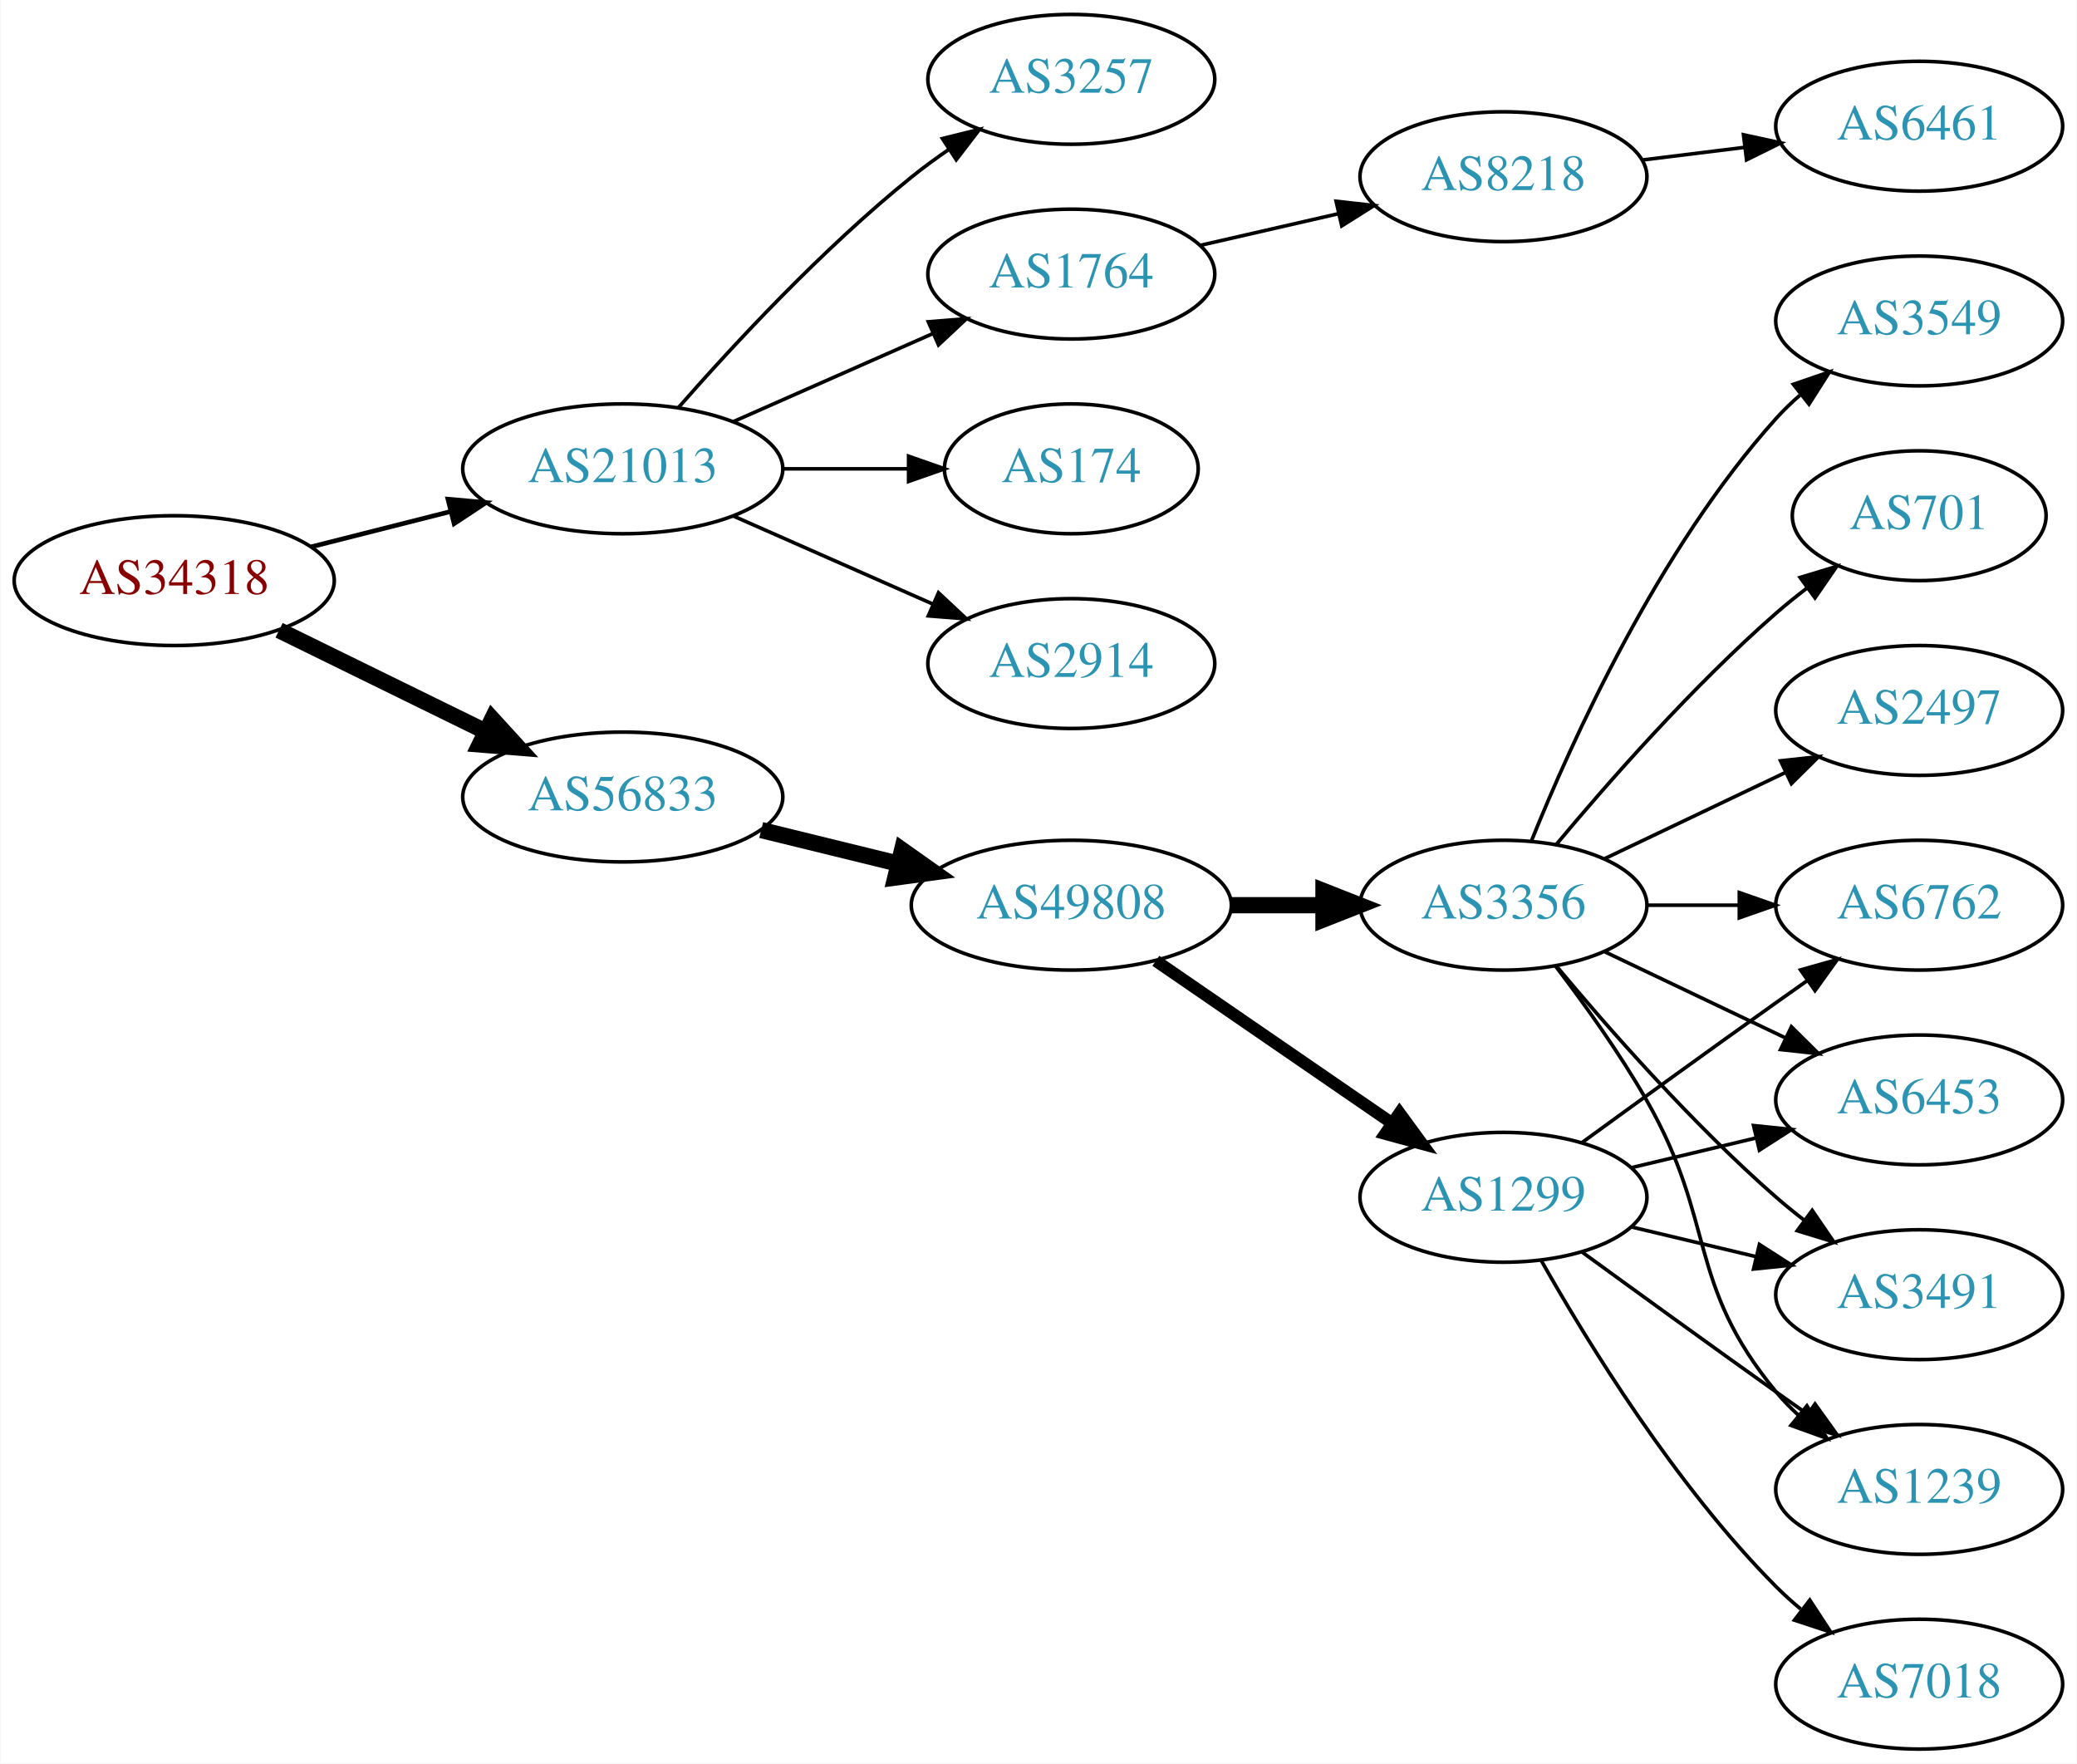
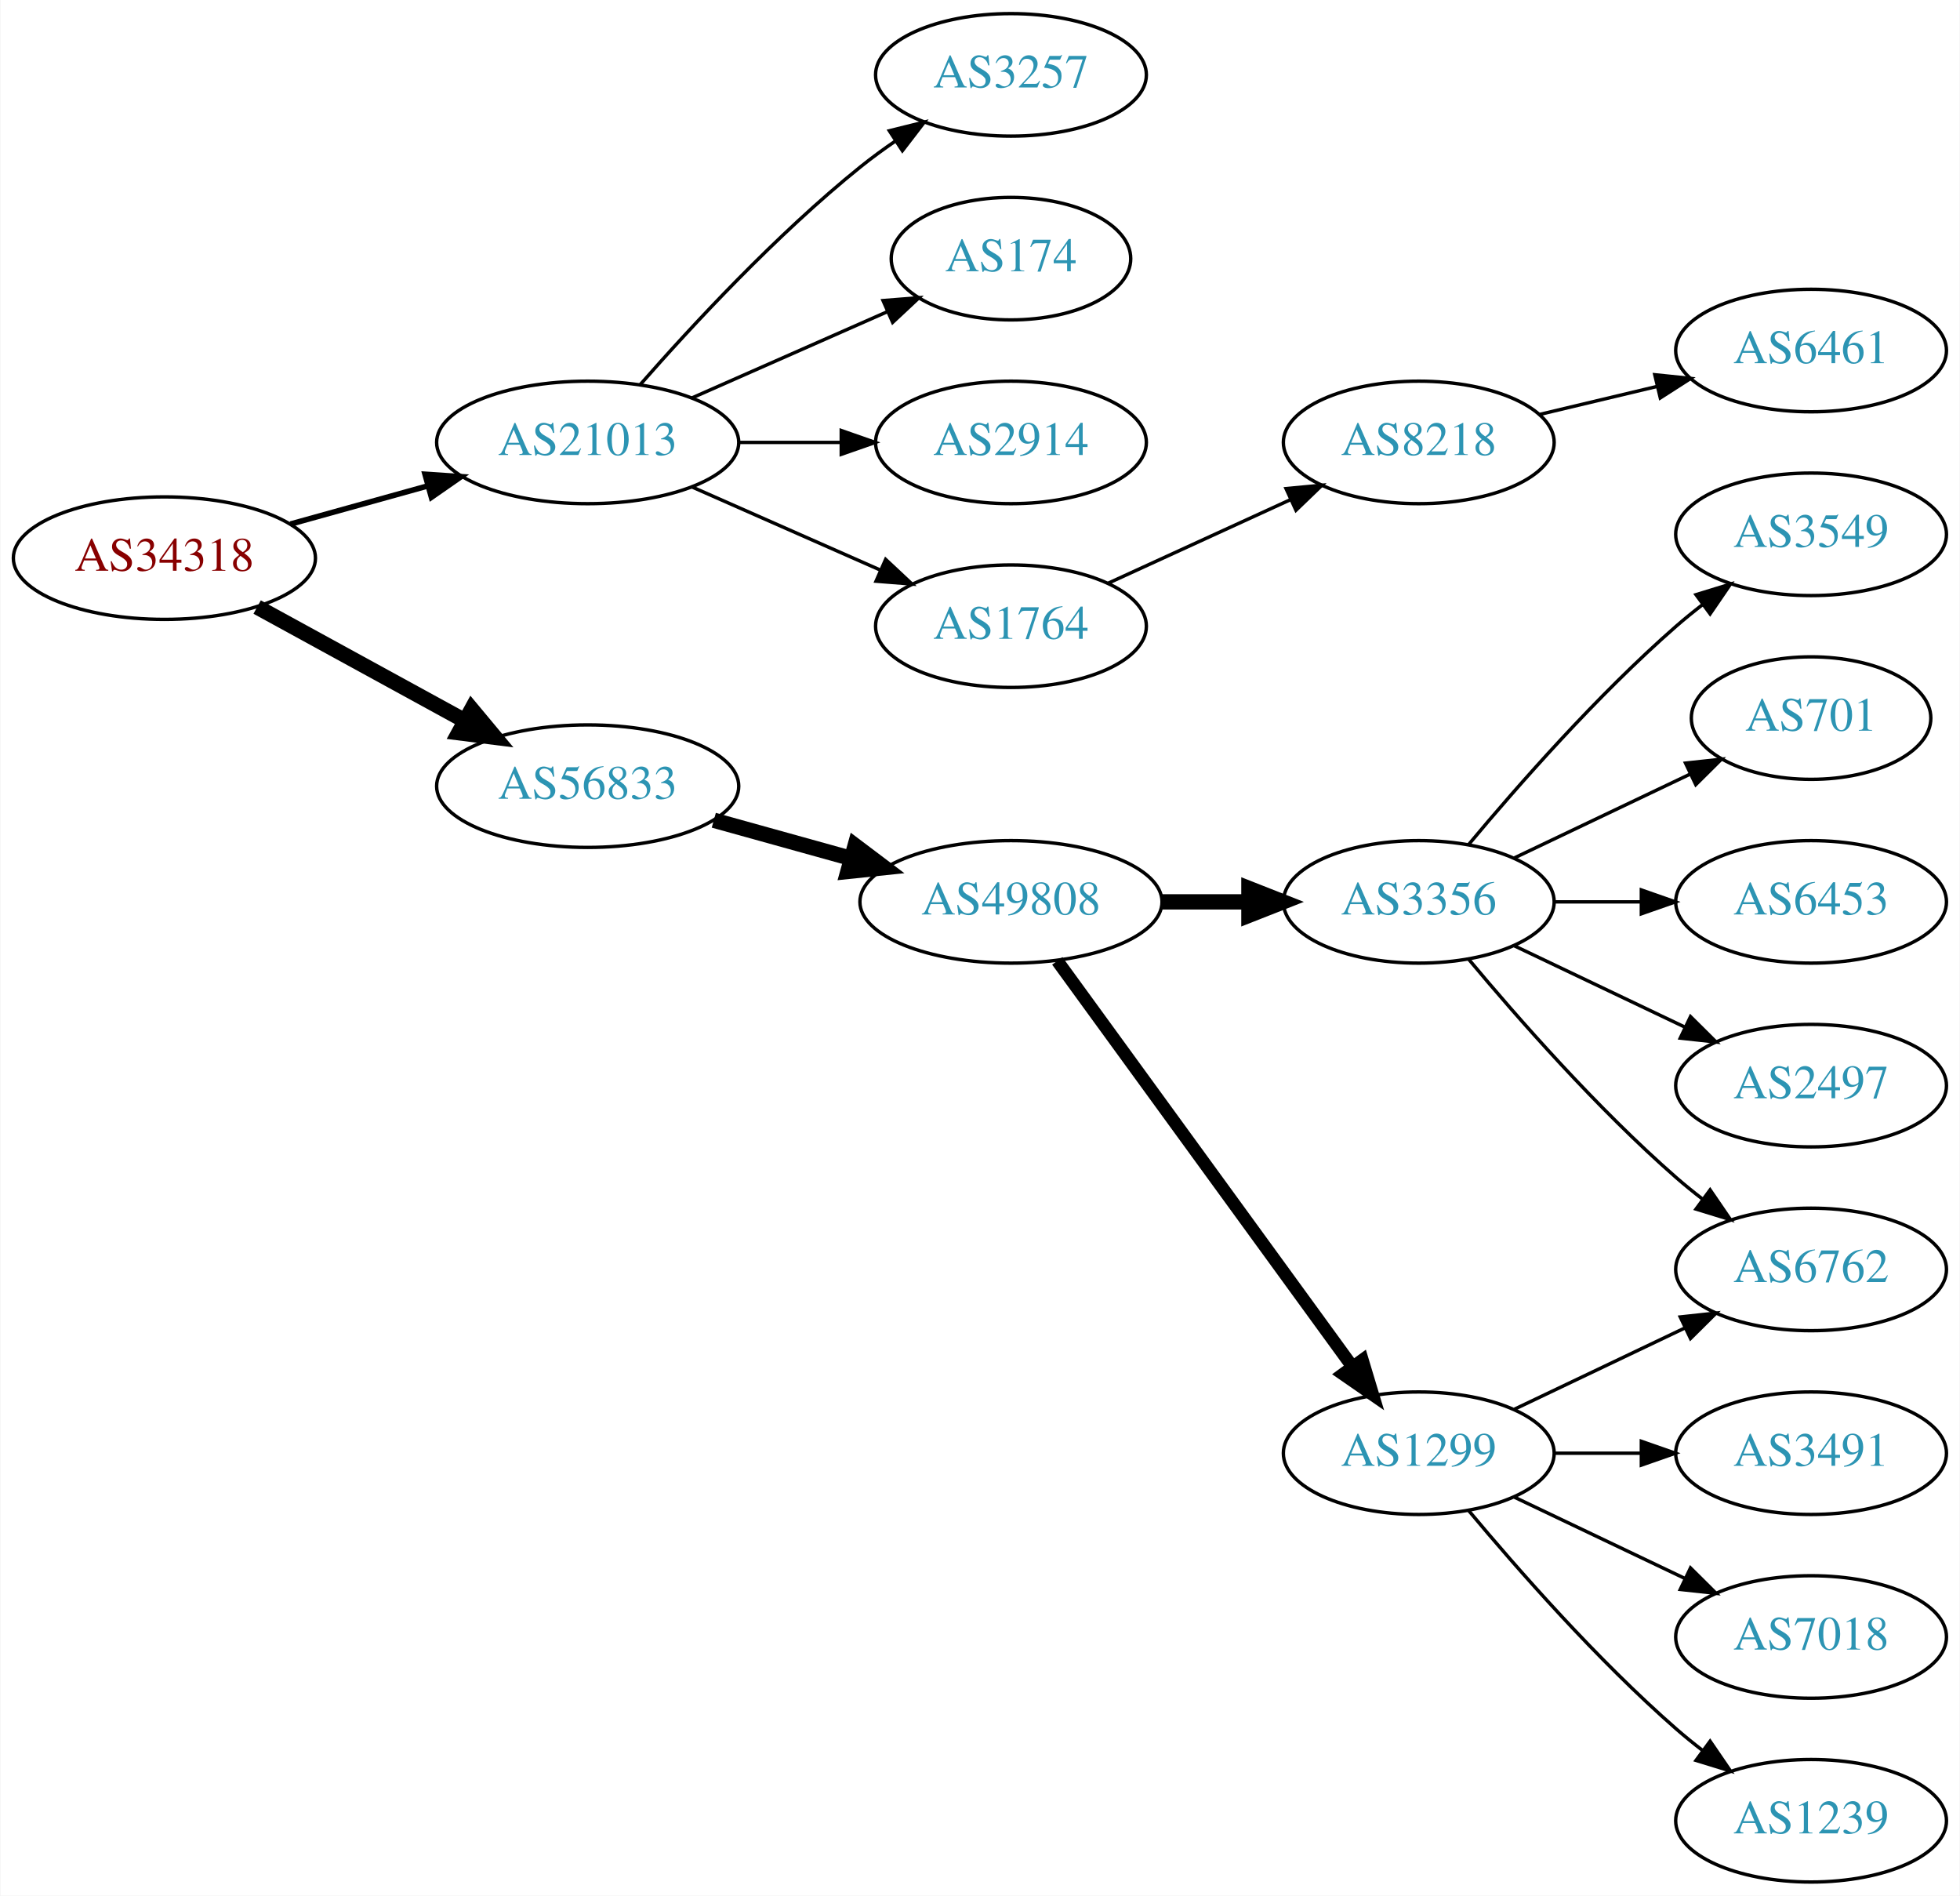
- <svg xmlns="http://www.w3.org/2000/svg" xmlns:xlink="http://www.w3.org/1999/xlink" width="576pt" height="489pt" viewBox="0.00 0.00 575.76 489.00">
-   <g id="graph0" class="graph" transform="scale(1 1) rotate(0) translate(4 485)">
-     <polygon fill="white" stroke="none" points="-4,4 -4,-485 571.762,-485 571.762,4 -4,4" />
+ <svg xmlns="http://www.w3.org/2000/svg" xmlns:xlink="http://www.w3.org/1999/xlink" width="576pt" height="557pt" viewBox="0.00 0.00 575.76 557.00">
+   <g id="graph0" class="graph" transform="scale(1 1) rotate(0) translate(4 553)">
+     <polygon fill="white" stroke="none" points="-4,4 -4,-553 571.762,-553 571.762,4 -4,4" />
    <g id="node1" class="node">
      <g id="a_node1">
        <a xlink:href="/asn/34318" xlink:title="AS34318 ~ Flashnet GmbH [AT]">
-           <ellipse fill="#ffffff" stroke="black" cx="44.196" cy="-324" rx="44.393" ry="18" />
-           <text text-anchor="middle" x="44.196" y="-320.3" font-family="Times,serif" font-size="14.00" fill="#880000">AS34318</text>
+           <ellipse fill="#ffffff" stroke="black" cx="44.196" cy="-389" rx="44.393" ry="18" />
+           <text text-anchor="middle" x="44.196" y="-385.3" font-family="Times,serif" font-size="14.00" fill="#880000">AS34318</text>
        </a>
      </g>
    </g>
    <g id="node2" class="node">
      <g id="a_node2">
        <a xlink:href="/asn/21013" xlink:title="AS21013 ~ Wels, AT [AT]">
-           <ellipse fill="#ffffff" stroke="black" cx="168.588" cy="-355" rx="44.393" ry="18" />
-           <text text-anchor="middle" x="168.588" y="-351.3" font-family="Times,serif" font-size="14.00" fill="#2c94b3">AS21013</text>
+           <ellipse fill="#ffffff" stroke="black" cx="168.588" cy="-423" rx="44.393" ry="18" />
+           <text text-anchor="middle" x="168.588" y="-419.3" font-family="Times,serif" font-size="14.00" fill="#2c94b3">AS21013</text>
        </a>
      </g>
    </g>
    <g id="edge1" class="edge">
-       <path fill="none" stroke="black" stroke-width="1.286" d="M82.25,-333.385C94.353,-336.451 107.956,-339.896 120.685,-343.12" />
-       <polygon fill="black" stroke="black" stroke-width="1.286" points="120.107,-346.584 130.66,-345.647 121.826,-339.799 120.107,-346.584" />
+       <path fill="none" stroke="black" stroke-width="1.636" d="M81.256,-399.017C93.842,-402.514 108.146,-406.487 121.44,-410.18" />
+       <polygon fill="black" stroke="black" stroke-width="1.636" points="120.791,-413.633 131.363,-412.937 122.665,-406.888 120.791,-413.633" />
    </g>
    <g id="node3" class="node">
      <g id="a_node3">
        <a xlink:href="/asn/56833" xlink:title="AS56833 ~ mieX.at [AT]">
-           <ellipse fill="#ffffff" stroke="black" cx="168.588" cy="-264" rx="44.393" ry="18" />
-           <text text-anchor="middle" x="168.588" y="-260.3" font-family="Times,serif" font-size="14.00" fill="#2c94b3">AS56833</text>
+           <ellipse fill="#ffffff" stroke="black" cx="168.588" cy="-322" rx="44.393" ry="18" />
+           <text text-anchor="middle" x="168.588" y="-318.3" font-family="Times,serif" font-size="14.00" fill="#2c94b3">AS56833</text>
        </a>
      </g>
    </g>
    <g id="edge2" class="edge">
-       <path fill="none" stroke="black" stroke-width="4.5" d="M73.275,-310.235C90.301,-301.888 112.221,-291.143 130.642,-282.112" />
-       <polygon fill="black" stroke="black" stroke-width="4.5" points="132.394,-285.639 139.64,-277.701 128.927,-278.567 132.394,-285.639" />
+       <path fill="none" stroke="black" stroke-width="4.5" d="M71.452,-374.627C89.279,-364.868 113.056,-351.852 132.503,-341.207" />
+       <polygon fill="black" stroke="black" stroke-width="4.5" points="134.494,-344.605 141.375,-336.349 130.713,-337.697 134.494,-344.605" />
    </g>
    <g id="node4" class="node">
      <g id="a_node4">
-         <a xlink:href="/asn/2914" xlink:title="AS2914 ~ NTT America, Inc. [US]">
-           <ellipse fill="#ffffff" stroke="black" cx="292.98" cy="-301" rx="39.794" ry="18" />
-           <text text-anchor="middle" x="292.98" y="-297.3" font-family="Times,serif" font-size="14.00" fill="#2c94b3">AS2914</text>
+         <a xlink:href="/asn/3257" xlink:title="AS3257 ~ GTT [DE]">
+           <ellipse fill="#ffffff" stroke="black" cx="292.98" cy="-531" rx="39.794" ry="18" />
+           <text text-anchor="middle" x="292.98" y="-527.3" font-family="Times,serif" font-size="14.00" fill="#2c94b3">AS3257</text>
        </a>
      </g>
    </g>
    <g id="edge3" class="edge">
-       <path fill="none" stroke="black" d="M199.216,-341.928C215.81,-334.607 236.67,-325.403 254.403,-317.579" />
-       <polygon fill="black" stroke="black" points="256.151,-320.634 263.887,-313.395 253.325,-314.23 256.151,-320.634" />
+       <path fill="none" stroke="black" d="M184.021,-439.983C199.152,-457.229 224.116,-484.148 248.784,-504 252.04,-506.62 255.565,-509.192 259.149,-511.646" />
+       <polygon fill="black" stroke="black" points="257.237,-514.577 267.522,-517.121 261.068,-508.719 257.237,-514.577" />
    </g>
    <g id="node5" class="node">
      <g id="a_node5">
-         <a xlink:href="/asn/3257" xlink:title="AS3257 ~ GTT [DE]">
-           <ellipse fill="#ffffff" stroke="black" cx="292.98" cy="-463" rx="39.794" ry="18" />
-           <text text-anchor="middle" x="292.98" y="-459.3" font-family="Times,serif" font-size="14.00" fill="#2c94b3">AS3257</text>
+         <a xlink:href="/asn/174" xlink:title="AS174 ~ Cogent Communications [US]">
+           <ellipse fill="#ffffff" stroke="black" cx="292.98" cy="-477" rx="35.194" ry="18" />
+           <text text-anchor="middle" x="292.98" y="-473.3" font-family="Times,serif" font-size="14.00" fill="#2c94b3">AS174</text>
        </a>
      </g>
    </g>
    <g id="edge4" class="edge">
-       <path fill="none" stroke="black" d="M184.021,-371.983C199.152,-389.229 224.116,-416.148 248.784,-436 252.04,-438.62 255.565,-441.192 259.149,-443.646" />
-       <polygon fill="black" stroke="black" points="257.237,-446.577 267.522,-449.121 261.068,-440.719 257.237,-446.577" />
+       <path fill="none" stroke="black" d="M199.216,-436.072C216.487,-443.692 238.378,-453.35 256.556,-461.371" />
+       <polygon fill="black" stroke="black" points="255.387,-464.68 265.949,-465.515 258.213,-458.276 255.387,-464.68" />
    </g>
    <g id="node6" class="node">
      <g id="a_node6">
-         <a xlink:href="/asn/1764" xlink:title="AS1764 ~ NEXTLAYER-AS [AT]">
-           <ellipse fill="#ffffff" stroke="black" cx="292.98" cy="-409" rx="39.794" ry="18" />
-           <text text-anchor="middle" x="292.98" y="-405.3" font-family="Times,serif" font-size="14.00" fill="#2c94b3">AS1764</text>
+         <a xlink:href="/asn/2914" xlink:title="AS2914 ~ NTT America, Inc. [US]">
+           <ellipse fill="#ffffff" stroke="black" cx="292.98" cy="-423" rx="39.794" ry="18" />
+           <text text-anchor="middle" x="292.98" y="-419.3" font-family="Times,serif" font-size="14.00" fill="#2c94b3">AS2914</text>
        </a>
      </g>
    </g>
    <g id="edge5" class="edge">
-       <path fill="none" stroke="black" d="M199.216,-368.072C215.81,-375.393 236.67,-384.597 254.403,-392.421" />
-       <polygon fill="black" stroke="black" points="253.325,-395.77 263.887,-396.605 256.151,-389.366 253.325,-395.77" />
+       <path fill="none" stroke="black" d="M213.084,-423C222.773,-423 233.11,-423 243.002,-423" />
+       <polygon fill="black" stroke="black" points="243.105,-426.5 253.105,-423 243.105,-419.5 243.105,-426.5" />
    </g>
    <g id="node7" class="node">
      <g id="a_node7">
-         <a xlink:href="/asn/174" xlink:title="AS174 ~ Cogent Communications [US]">
-           <ellipse fill="#ffffff" stroke="black" cx="292.98" cy="-355" rx="35.194" ry="18" />
-           <text text-anchor="middle" x="292.98" y="-351.3" font-family="Times,serif" font-size="14.00" fill="#2c94b3">AS174</text>
+         <a xlink:href="/asn/1764" xlink:title="AS1764 ~ NEXTLAYER-AS [AT]">
+           <ellipse fill="#ffffff" stroke="black" cx="292.98" cy="-369" rx="39.794" ry="18" />
+           <text text-anchor="middle" x="292.98" y="-365.3" font-family="Times,serif" font-size="14.00" fill="#2c94b3">AS1764</text>
        </a>
      </g>
    </g>
    <g id="edge6" class="edge">
-       <path fill="none" stroke="black" d="M213.084,-355C224.341,-355 236.473,-355 247.767,-355" />
-       <polygon fill="black" stroke="black" points="247.854,-358.5 257.854,-355 247.854,-351.5 247.854,-358.5" />
+       <path fill="none" stroke="black" d="M199.216,-409.928C215.81,-402.607 236.67,-393.403 254.403,-385.579" />
+       <polygon fill="black" stroke="black" points="256.151,-388.634 263.887,-381.395 253.325,-382.23 256.151,-388.634" />
    </g>
    <g id="node10" class="node">
      <g id="a_node10">
        <a xlink:href="/asn/49808" xlink:title="AS49808 ~ POWERSPEED-AS [AT]">
-           <ellipse fill="#ffffff" stroke="black" cx="292.98" cy="-234" rx="44.393" ry="18" />
-           <text text-anchor="middle" x="292.98" y="-230.3" font-family="Times,serif" font-size="14.00" fill="#2c94b3">AS49808</text>
+           <ellipse fill="#ffffff" stroke="black" cx="292.98" cy="-288" rx="44.393" ry="18" />
+           <text text-anchor="middle" x="292.98" y="-284.3" font-family="Times,serif" font-size="14.00" fill="#2c94b3">AS49808</text>
        </a>
      </g>
    </g>
    <g id="edge9" class="edge">
-       <path fill="none" stroke="black" stroke-width="4.5" d="M206.975,-254.836C218.957,-251.899 232.381,-248.609 244.96,-245.525" />
-       <polygon fill="black" stroke="black" stroke-width="4.5" points="246.048,-249.313 254.823,-243.108 244.173,-241.664 246.048,-249.313" />
+       <path fill="none" stroke="black" stroke-width="4.5" d="M205.648,-311.983C218.235,-308.486 232.538,-304.513 245.832,-300.82" />
+       <polygon fill="black" stroke="black" stroke-width="4.5" points="247.174,-304.534 255.755,-298.063 245.066,-296.946 247.174,-304.534" />
    </g>
    <g id="node8" class="node">
      <g id="a_node8">
        <a xlink:href="/asn/8218" xlink:title="AS8218 ~ legacy Neotelecoms [FR]">
-           <ellipse fill="#ffffff" stroke="black" cx="412.823" cy="-436" rx="39.794" ry="18" />
-           <text text-anchor="middle" x="412.823" y="-432.3" font-family="Times,serif" font-size="14.00" fill="#2c94b3">AS8218</text>
+           <ellipse fill="#ffffff" stroke="black" cx="412.823" cy="-423" rx="39.794" ry="18" />
+           <text text-anchor="middle" x="412.823" y="-419.3" font-family="Times,serif" font-size="14.00" fill="#2c94b3">AS8218</text>
        </a>
      </g>
    </g>
    <g id="edge7" class="edge">
-       <path fill="none" stroke="black" d="M328.7,-416.955C340.7,-419.704 354.32,-422.825 367.013,-425.733" />
-       <polygon fill="black" stroke="black" points="366.415,-429.187 376.945,-428.009 367.979,-422.364 366.415,-429.187" />
+       <path fill="none" stroke="black" d="M321.609,-381.661C337.566,-388.973 357.837,-398.261 375.119,-406.181" />
+       <polygon fill="black" stroke="black" points="373.818,-409.435 384.367,-410.419 376.734,-403.071 373.818,-409.435" />
    </g>
    <g id="node9" class="node">
      <g id="a_node9">
        <a xlink:href="/asn/6461" xlink:title="AS6461 ~ Zayo Bandwidth [US]">
          <ellipse fill="#ffffff" stroke="black" cx="528.116" cy="-450" rx="39.794" ry="18" />
          <text text-anchor="middle" x="528.116" y="-446.3" font-family="Times,serif" font-size="14.00" fill="#2c94b3">AS6461</text>
        </a>
      </g>
    </g>
    <g id="edge8" class="edge">
-       <path fill="none" stroke="black" d="M451.233,-440.623C460.321,-441.746 470.158,-442.962 479.643,-444.134" />
-       <polygon fill="black" stroke="black" points="479.391,-447.629 489.745,-445.382 480.25,-440.682 479.391,-447.629" />
+       <path fill="none" stroke="black" d="M448.43,-431.248C459.301,-433.838 471.456,-436.735 482.898,-439.462" />
+       <polygon fill="black" stroke="black" points="482.182,-442.889 492.721,-441.803 483.804,-436.08 482.182,-442.889" />
    </g>
    <g id="node11" class="node">
      <g id="a_node11">
-         <a xlink:href="/asn/1299" xlink:title="AS1299 ~ Telia Carrier [EU]">
-           <ellipse fill="#ffffff" stroke="black" cx="412.823" cy="-153" rx="39.794" ry="18" />
-           <text text-anchor="middle" x="412.823" y="-149.3" font-family="Times,serif" font-size="14.00" fill="#2c94b3">AS1299</text>
+         <a xlink:href="/asn/3356" xlink:title="AS3356 ~ Level 3 Parent, LLC [US]">
+           <ellipse fill="#ffffff" stroke="black" cx="412.823" cy="-288" rx="39.794" ry="18" />
+           <text text-anchor="middle" x="412.823" y="-284.3" font-family="Times,serif" font-size="14.00" fill="#2c94b3">AS3356</text>
        </a>
      </g>
    </g>
    <g id="edge10" class="edge">
-       <path fill="none" stroke="black" stroke-width="3.375" d="M316.423,-218.574C335.004,-205.802 361.565,-187.545 381.945,-173.537" />
-       <polygon fill="black" stroke="black" stroke-width="3.375" points="384.001,-176.371 390.259,-167.822 380.036,-170.602 384.001,-176.371" />
+       <path fill="none" stroke="black" stroke-width="4.5" d="M337.191,-288C345.504,-288 354.267,-288 362.749,-288" />
+       <polygon fill="black" stroke="black" stroke-width="4.5" points="362.908,-291.938 372.908,-288 362.908,-284.063 362.908,-291.938" />
    </g>
    <g id="node12" class="node">
      <g id="a_node12">
-         <a xlink:href="/asn/3356" xlink:title="AS3356 ~ Level 3 Parent, LLC [US]">
-           <ellipse fill="#ffffff" stroke="black" cx="412.823" cy="-234" rx="39.794" ry="18" />
-           <text text-anchor="middle" x="412.823" y="-230.3" font-family="Times,serif" font-size="14.00" fill="#2c94b3">AS3356</text>
+         <a xlink:href="/asn/1299" xlink:title="AS1299 ~ Telia Carrier [EU]">
+           <ellipse fill="#ffffff" stroke="black" cx="412.823" cy="-126" rx="39.794" ry="18" />
+           <text text-anchor="middle" x="412.823" y="-122.3" font-family="Times,serif" font-size="14.00" fill="#2c94b3">AS1299</text>
        </a>
      </g>
    </g>
    <g id="edge11" class="edge">
-       <path fill="none" stroke="black" stroke-width="4.5" d="M337.191,-234C345.504,-234 354.267,-234 362.749,-234" />
-       <polygon fill="black" stroke="black" stroke-width="4.5" points="362.908,-237.938 372.908,-234 362.908,-230.063 362.908,-237.938" />
+       <path fill="none" stroke="black" stroke-width="3.75" d="M306.592,-270.663C327.412,-242.04 369.075,-184.767 393.264,-151.514" />
+       <polygon fill="black" stroke="black" stroke-width="3.75" points="396.25,-153.358 399.302,-143.212 390.589,-149.24 396.25,-153.358" />
    </g>
    <g id="node13" class="node">
      <g id="a_node13">
-         <a xlink:href="/asn/7018" xlink:title="AS7018 ~ ATT-INTERNET4 [US]">
-           <ellipse fill="#ffffff" stroke="black" cx="528.116" cy="-18" rx="39.794" ry="18" />
-           <text text-anchor="middle" x="528.116" y="-14.3" font-family="Times,serif" font-size="14.00" fill="#2c94b3">AS7018</text>
+         <a xlink:href="/asn/6762" xlink:title="AS6762 ~ TELECOM ITALIA SPARKLE S.p.A. [IT]">
+           <ellipse fill="#ffffff" stroke="black" cx="528.116" cy="-180" rx="39.794" ry="18" />
+           <text text-anchor="middle" x="528.116" y="-176.3" font-family="Times,serif" font-size="14.00" fill="#2c94b3">AS6762</text>
        </a>
      </g>
    </g>
    <g id="edge12" class="edge">
-       <path fill="none" stroke="black" d="M423.283,-135.51C436.065,-112.904 460.497,-73.114 488.469,-45 490.58,-42.879 492.876,-40.812 495.262,-38.829" />
-       <polygon fill="black" stroke="black" points="497.777,-41.31 503.577,-32.444 493.514,-35.758 497.777,-41.31" />
+       <path fill="none" stroke="black" d="M427.453,-271.183C441.736,-254.071 465.282,-227.255 488.469,-207 490.935,-204.846 493.574,-202.706 496.271,-200.628" />
+       <polygon fill="black" stroke="black" points="498.444,-203.375 504.425,-194.63 494.296,-197.736 498.444,-203.375" />
    </g>
    <g id="node14" class="node">
      <g id="a_node14">
+         <a xlink:href="/asn/3549" xlink:title="AS3549 ~ Level 3 Parent, LLC [US]">
+           <ellipse fill="#ffffff" stroke="black" cx="528.116" cy="-396" rx="39.794" ry="18" />
+           <text text-anchor="middle" x="528.116" y="-392.3" font-family="Times,serif" font-size="14.00" fill="#2c94b3">AS3549</text>
+         </a>
+       </g>
+     </g>
+     <g id="edge13" class="edge">
+       <path fill="none" stroke="black" d="M427.453,-304.817C441.736,-321.929 465.282,-348.745 488.469,-369 490.935,-371.154 493.574,-373.294 496.271,-375.372" />
+       <polygon fill="black" stroke="black" points="494.296,-378.264 504.425,-381.37 498.444,-372.625 494.296,-378.264" />
+     </g>
+     <g id="node15" class="node">
+       <g id="a_node15">
+         <a xlink:href="/asn/701" xlink:title="AS701 ~ UUNET [US]">
+           <ellipse fill="#ffffff" stroke="black" cx="528.116" cy="-342" rx="35.194" ry="18" />
+           <text text-anchor="middle" x="528.116" y="-338.3" font-family="Times,serif" font-size="14.00" fill="#2c94b3">AS701</text>
+         </a>
+       </g>
+     </g>
+     <g id="edge14" class="edge">
+       <path fill="none" stroke="black" d="M440.959,-300.934C456.391,-308.29 475.877,-317.577 492.412,-325.459" />
+       <polygon fill="black" stroke="black" points="491.221,-328.768 501.754,-329.911 494.232,-322.449 491.221,-328.768" />
+     </g>
+     <g id="node16" class="node">
+       <g id="a_node16">
+         <a xlink:href="/asn/6453" xlink:title="AS6453 ~ TATA COMMUNICATIONS (AMERICA) INC [US]">
+           <ellipse fill="#ffffff" stroke="black" cx="528.116" cy="-288" rx="39.794" ry="18" />
+           <text text-anchor="middle" x="528.116" y="-284.3" font-family="Times,serif" font-size="14.00" fill="#2c94b3">AS6453</text>
+         </a>
+       </g>
+     </g>
+     <g id="edge15" class="edge">
+       <path fill="none" stroke="black" d="M452.495,-288C460.698,-288 469.462,-288 477.994,-288" />
+       <polygon fill="black" stroke="black" points="478.233,-291.5 488.233,-288 478.233,-284.5 478.233,-291.5" />
+     </g>
+     <g id="node17" class="node">
+       <g id="a_node17">
+         <a xlink:href="/asn/2497" xlink:title="AS2497 ~ Internet Initiative Japan Inc. [JP]">
+           <ellipse fill="#ffffff" stroke="black" cx="528.116" cy="-234" rx="39.794" ry="18" />
+           <text text-anchor="middle" x="528.116" y="-230.3" font-family="Times,serif" font-size="14.00" fill="#2c94b3">AS2497</text>
+         </a>
+       </g>
+     </g>
+     <g id="edge16" class="edge">
+       <path fill="none" stroke="black" d="M440.959,-275.066C455.953,-267.919 474.774,-258.948 490.998,-251.215" />
+       <polygon fill="black" stroke="black" points="492.68,-254.291 500.201,-246.829 489.668,-247.972 492.68,-254.291" />
+     </g>
+     <g id="edge20" class="edge">
+       <path fill="none" stroke="black" d="M440.959,-138.934C455.953,-146.081 474.774,-155.052 490.998,-162.785" />
+       <polygon fill="black" stroke="black" points="489.668,-166.028 500.201,-167.171 492.68,-159.709 489.668,-166.028" />
+     </g>
+     <g id="node18" class="node">
+       <g id="a_node18">
        <a xlink:href="/asn/3491" xlink:title="AS3491 ~ PCCW Global, Inc. [US]">
          <ellipse fill="#ffffff" stroke="black" cx="528.116" cy="-126" rx="39.794" ry="18" />
          <text text-anchor="middle" x="528.116" y="-122.3" font-family="Times,serif" font-size="14.00" fill="#2c94b3">AS3491</text>
        </a>
      </g>
    </g>
-     <g id="edge13" class="edge">
-       <path fill="none" stroke="black" d="M448.43,-144.752C459.301,-142.162 471.456,-139.265 482.898,-136.538" />
-       <polygon fill="black" stroke="black" points="483.804,-139.92 492.721,-134.197 482.182,-133.111 483.804,-139.92" />
-     </g>
-     <g id="node15" class="node">
-       <g id="a_node15">
-         <a xlink:href="/asn/1239" xlink:title="AS1239 ~ Sprint [US]">
-           <ellipse fill="#ffffff" stroke="black" cx="528.116" cy="-72" rx="39.794" ry="18" />
-           <text text-anchor="middle" x="528.116" y="-68.3" font-family="Times,serif" font-size="14.00" fill="#2c94b3">AS1239</text>
-         </a>
-       </g>
-     </g>
-     <g id="edge14" class="edge">
-       <path fill="none" stroke="black" d="M434.671,-137.778C449.605,-126.909 470.219,-111.975 488.469,-99 491.29,-96.995 494.233,-94.915 497.181,-92.841" />
-       <polygon fill="black" stroke="black" points="499.227,-95.681 505.406,-87.074 495.208,-89.95 499.227,-95.681" />
-     </g>
-     <g id="node16" class="node">
-       <g id="a_node16">
-         <a xlink:href="/asn/6762" xlink:title="AS6762 ~ TELECOM ITALIA SPARKLE S.p.A. [IT]">
-           <ellipse fill="#ffffff" stroke="black" cx="528.116" cy="-234" rx="39.794" ry="18" />
-           <text text-anchor="middle" x="528.116" y="-230.3" font-family="Times,serif" font-size="14.00" fill="#2c94b3">AS6762</text>
-         </a>
-       </g>
-     </g>
-     <g id="edge15" class="edge">
-       <path fill="none" stroke="black" d="M434.671,-168.222C449.605,-179.091 470.219,-194.025 488.469,-207 491.29,-209.005 494.233,-211.085 497.181,-213.159" />
-       <polygon fill="black" stroke="black" points="495.208,-216.05 505.406,-218.926 499.227,-210.319 495.208,-216.05" />
-     </g>
-     <g id="node17" class="node">
-       <g id="a_node17">
-         <a xlink:href="/asn/6453" xlink:title="AS6453 ~ TATA COMMUNICATIONS (AMERICA) INC [US]">
-           <ellipse fill="#ffffff" stroke="black" cx="528.116" cy="-180" rx="39.794" ry="18" />
-           <text text-anchor="middle" x="528.116" y="-176.3" font-family="Times,serif" font-size="14.00" fill="#2c94b3">AS6453</text>
-         </a>
-       </g>
-     </g>
-     <g id="edge16" class="edge">
-       <path fill="none" stroke="black" d="M448.43,-161.248C459.301,-163.838 471.456,-166.735 482.898,-169.462" />
-       <polygon fill="black" stroke="black" points="482.182,-172.889 492.721,-171.803 483.804,-166.08 482.182,-172.889" />
-     </g>
    <g id="edge17" class="edge">
-       <path fill="none" stroke="black" d="M427.453,-217.183C441.736,-200.071 465.282,-173.255 488.469,-153 490.935,-150.846 493.574,-148.706 496.271,-146.628" />
-       <polygon fill="black" stroke="black" points="498.444,-149.375 504.425,-140.63 494.296,-143.736 498.444,-149.375" />
-     </g>
-     <g id="edge18" class="edge">
-       <path fill="none" stroke="black" d="M427.284,-217.087C435.177,-206.73 445.027,-193.008 452.469,-180 472.034,-145.806 463.405,-129.394 488.469,-99 490.325,-96.751 492.412,-94.604 494.631,-92.576" />
-       <polygon fill="black" stroke="black" points="496.979,-95.177 502.535,-86.156 492.566,-89.744 496.979,-95.177" />
-     </g>
-     <g id="edge20" class="edge">
-       <path fill="none" stroke="black" d="M452.495,-234C460.698,-234 469.462,-234 477.994,-234" />
-       <polygon fill="black" stroke="black" points="478.233,-237.5 488.233,-234 478.233,-230.5 478.233,-237.5" />
-     </g>
-     <g id="edge22" class="edge">
-       <path fill="none" stroke="black" d="M440.959,-221.066C455.953,-213.919 474.774,-204.948 490.998,-197.215" />
-       <polygon fill="black" stroke="black" points="492.68,-200.291 500.201,-192.829 489.668,-193.972 492.68,-200.291" />
-     </g>
-     <g id="node18" class="node">
-       <g id="a_node18">
-         <a xlink:href="/asn/701" xlink:title="AS701 ~ UUNET [US]">
-           <ellipse fill="#ffffff" stroke="black" cx="528.116" cy="-342" rx="35.194" ry="18" />
-           <text text-anchor="middle" x="528.116" y="-338.3" font-family="Times,serif" font-size="14.00" fill="#2c94b3">AS701</text>
-         </a>
-       </g>
-     </g>
-     <g id="edge19" class="edge">
-       <path fill="none" stroke="black" d="M427.453,-250.817C441.736,-267.929 465.282,-294.745 488.469,-315 491.139,-317.332 494.012,-319.648 496.942,-321.886" />
-       <polygon fill="black" stroke="black" points="495.093,-324.87 505.234,-327.939 499.22,-319.216 495.093,-324.87" />
+       <path fill="none" stroke="black" d="M452.495,-126C460.698,-126 469.462,-126 477.994,-126" />
+       <polygon fill="black" stroke="black" points="478.233,-129.5 488.233,-126 478.233,-122.5 478.233,-129.5" />
    </g>
    <g id="node19" class="node">
      <g id="a_node19">
-         <a xlink:href="/asn/2497" xlink:title="AS2497 ~ Internet Initiative Japan Inc. [JP]">
-           <ellipse fill="#ffffff" stroke="black" cx="528.116" cy="-288" rx="39.794" ry="18" />
-           <text text-anchor="middle" x="528.116" y="-284.3" font-family="Times,serif" font-size="14.00" fill="#2c94b3">AS2497</text>
-         </a>
-       </g>
-     </g>
-     <g id="edge21" class="edge">
-       <path fill="none" stroke="black" d="M440.959,-246.934C455.953,-254.081 474.774,-263.052 490.998,-270.785" />
-       <polygon fill="black" stroke="black" points="489.668,-274.028 500.201,-275.171 492.68,-267.709 489.668,-274.028" />
+         <a xlink:href="/asn/7018" xlink:title="AS7018 ~ AT&amp;T Services, Inc. [US]">
+           <ellipse fill="#ffffff" stroke="black" cx="528.116" cy="-72" rx="39.794" ry="18" />
+           <text text-anchor="middle" x="528.116" y="-68.3" font-family="Times,serif" font-size="14.00" fill="#2c94b3">AS7018</text>
+         </a>
+       </g>
+     </g>
+     <g id="edge18" class="edge">
+       <path fill="none" stroke="black" d="M440.959,-113.066C455.953,-105.919 474.774,-96.948 490.998,-89.215" />
+       <polygon fill="black" stroke="black" points="492.68,-92.291 500.201,-84.829 489.668,-85.972 492.68,-92.291" />
    </g>
    <g id="node20" class="node">
      <g id="a_node20">
-         <a xlink:href="/asn/3549" xlink:title="AS3549 ~ Level 3 Parent, LLC [US]">
-           <ellipse fill="#ffffff" stroke="black" cx="528.116" cy="-396" rx="39.794" ry="18" />
-           <text text-anchor="middle" x="528.116" y="-392.3" font-family="Times,serif" font-size="14.00" fill="#2c94b3">AS3549</text>
-         </a>
-       </g>
-     </g>
-     <g id="edge23" class="edge">
-       <path fill="none" stroke="black" d="M420.571,-251.787C431.622,-279.243 455.675,-332.578 488.469,-369 490.472,-371.224 492.691,-373.363 495.023,-375.397" />
-       <polygon fill="black" stroke="black" points="493.221,-378.433 503.242,-381.873 497.554,-372.935 493.221,-378.433" />
+         <a xlink:href="/asn/1239" xlink:title="AS1239 ~ Sprint [US]">
+           <ellipse fill="#ffffff" stroke="black" cx="528.116" cy="-18" rx="39.794" ry="18" />
+           <text text-anchor="middle" x="528.116" y="-14.3" font-family="Times,serif" font-size="14.00" fill="#2c94b3">AS1239</text>
+         </a>
+       </g>
+     </g>
+     <g id="edge19" class="edge">
+       <path fill="none" stroke="black" d="M427.453,-109.183C441.736,-92.071 465.282,-65.255 488.469,-45 490.935,-42.846 493.574,-40.706 496.271,-38.628" />
+       <polygon fill="black" stroke="black" points="498.444,-41.375 504.425,-32.63 494.296,-35.736 498.444,-41.375" />
    </g>
  </g>
</svg>
